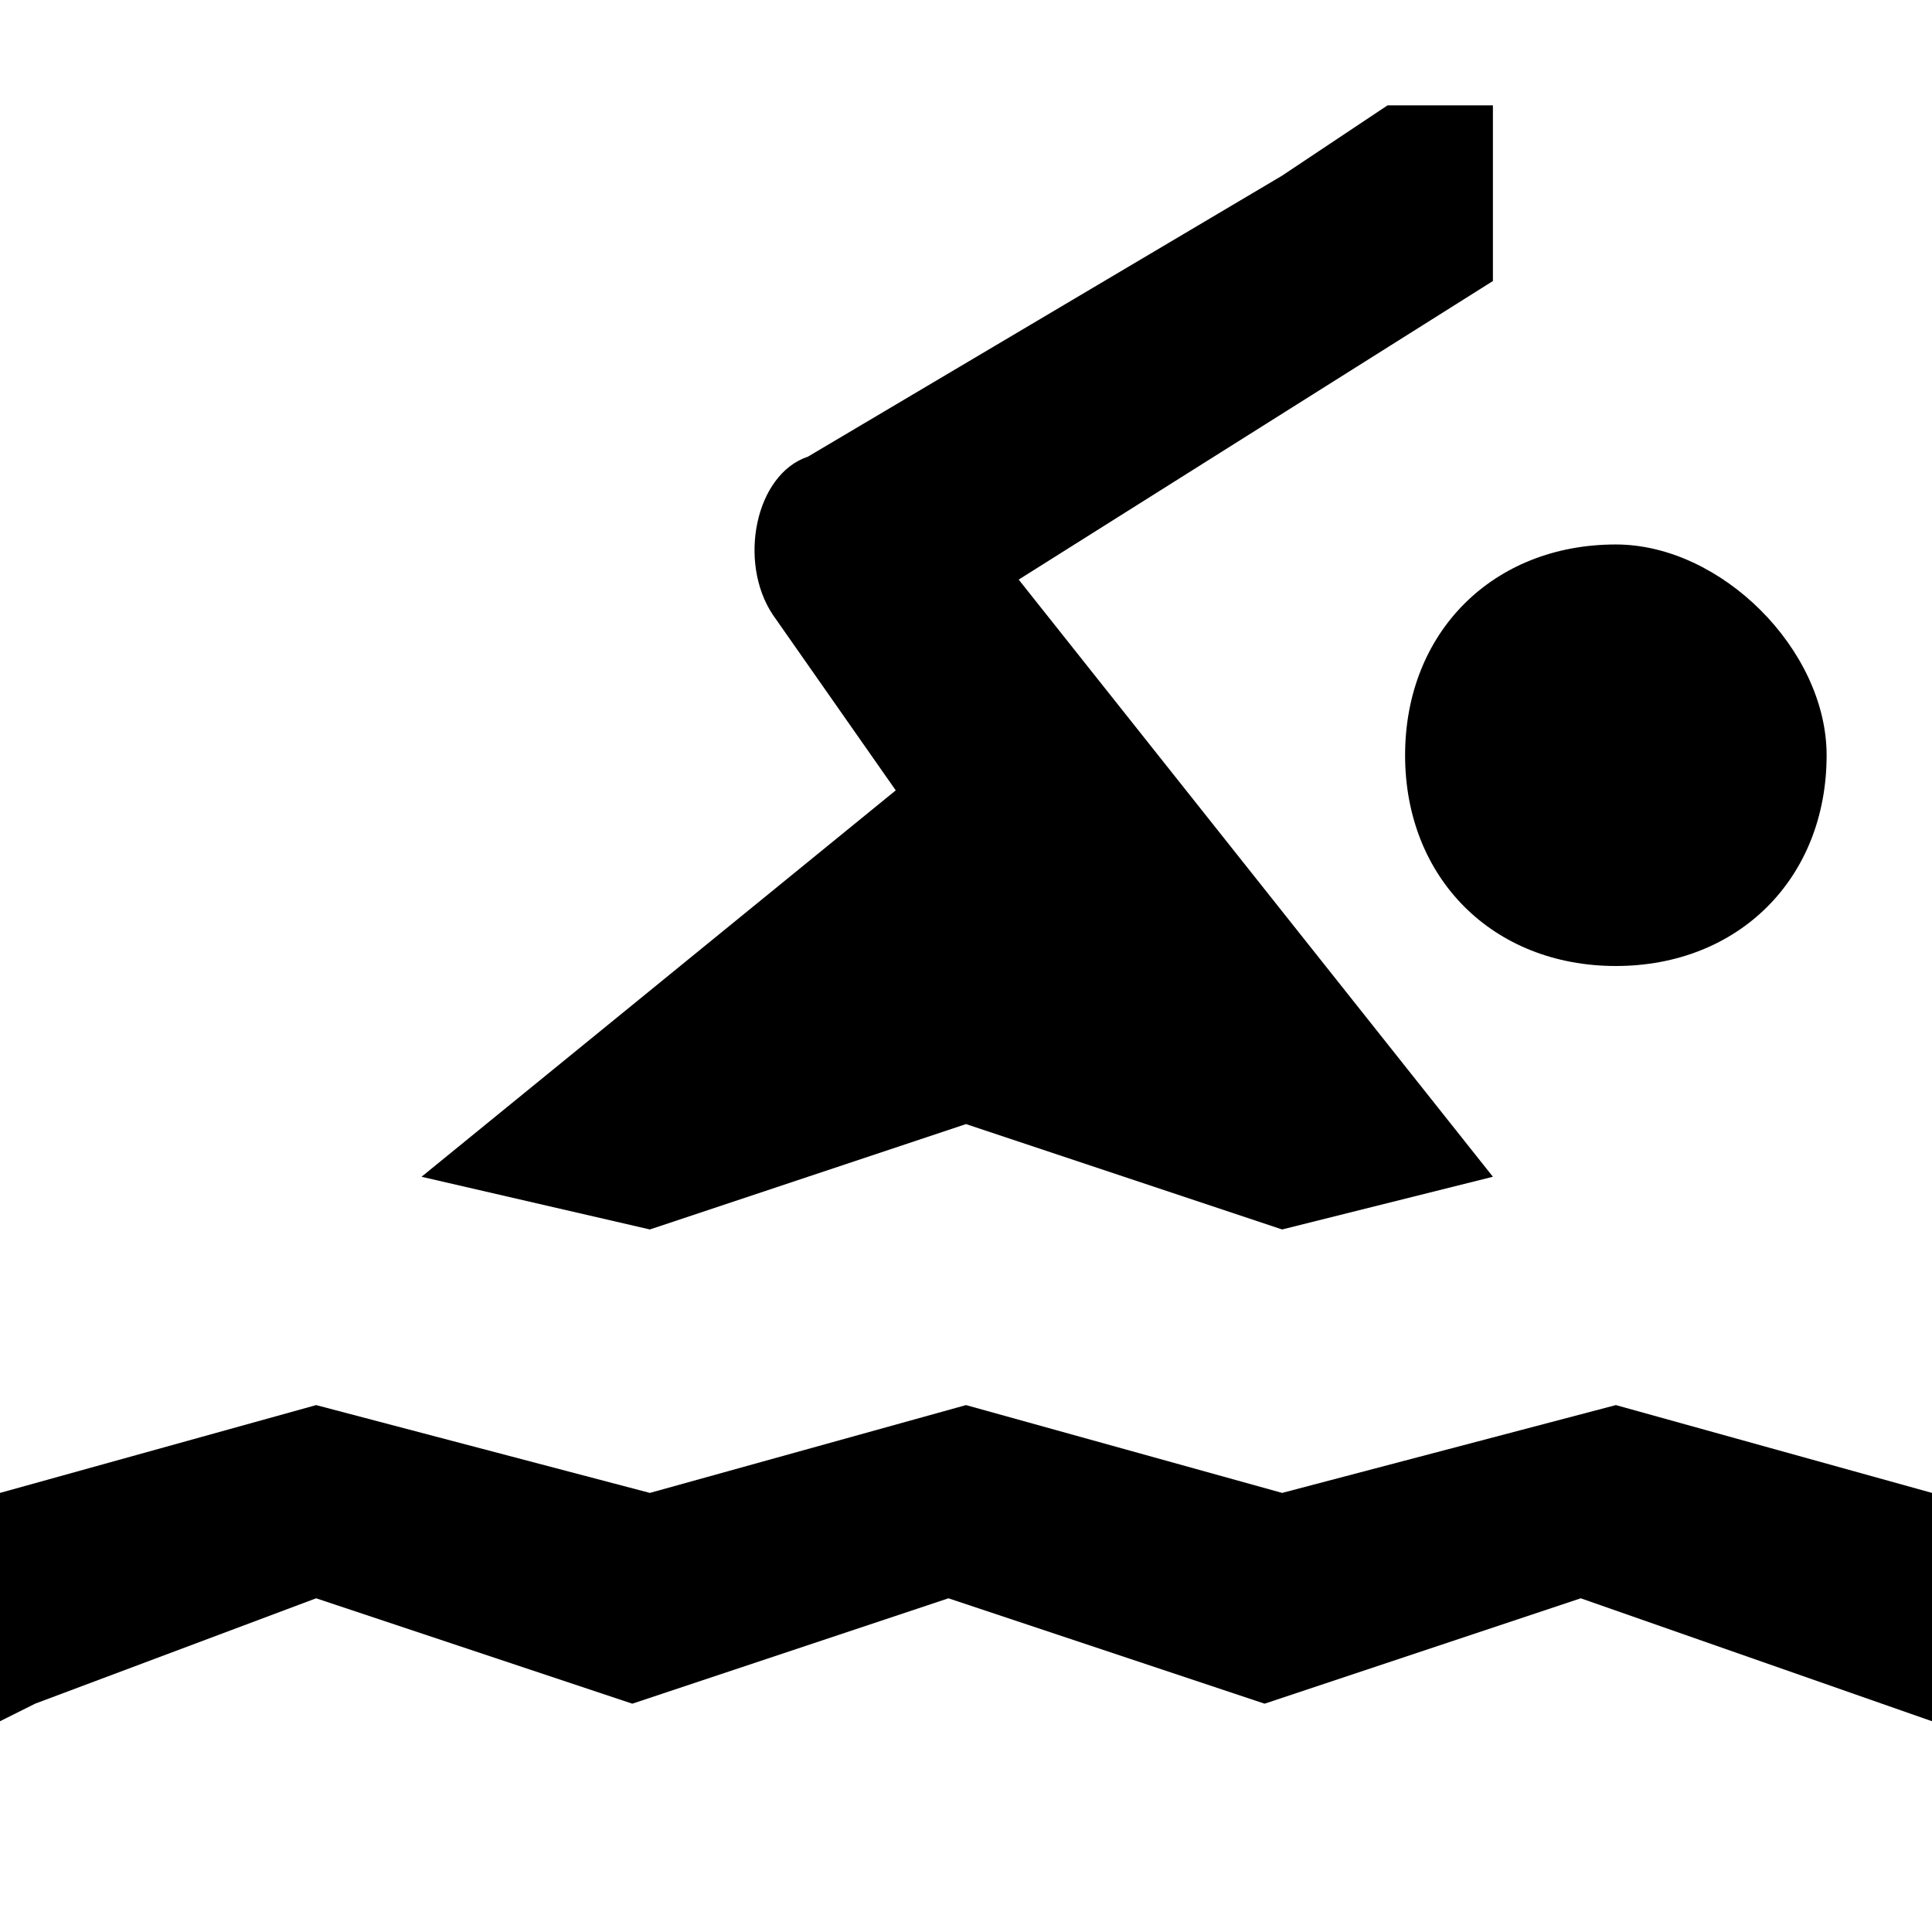
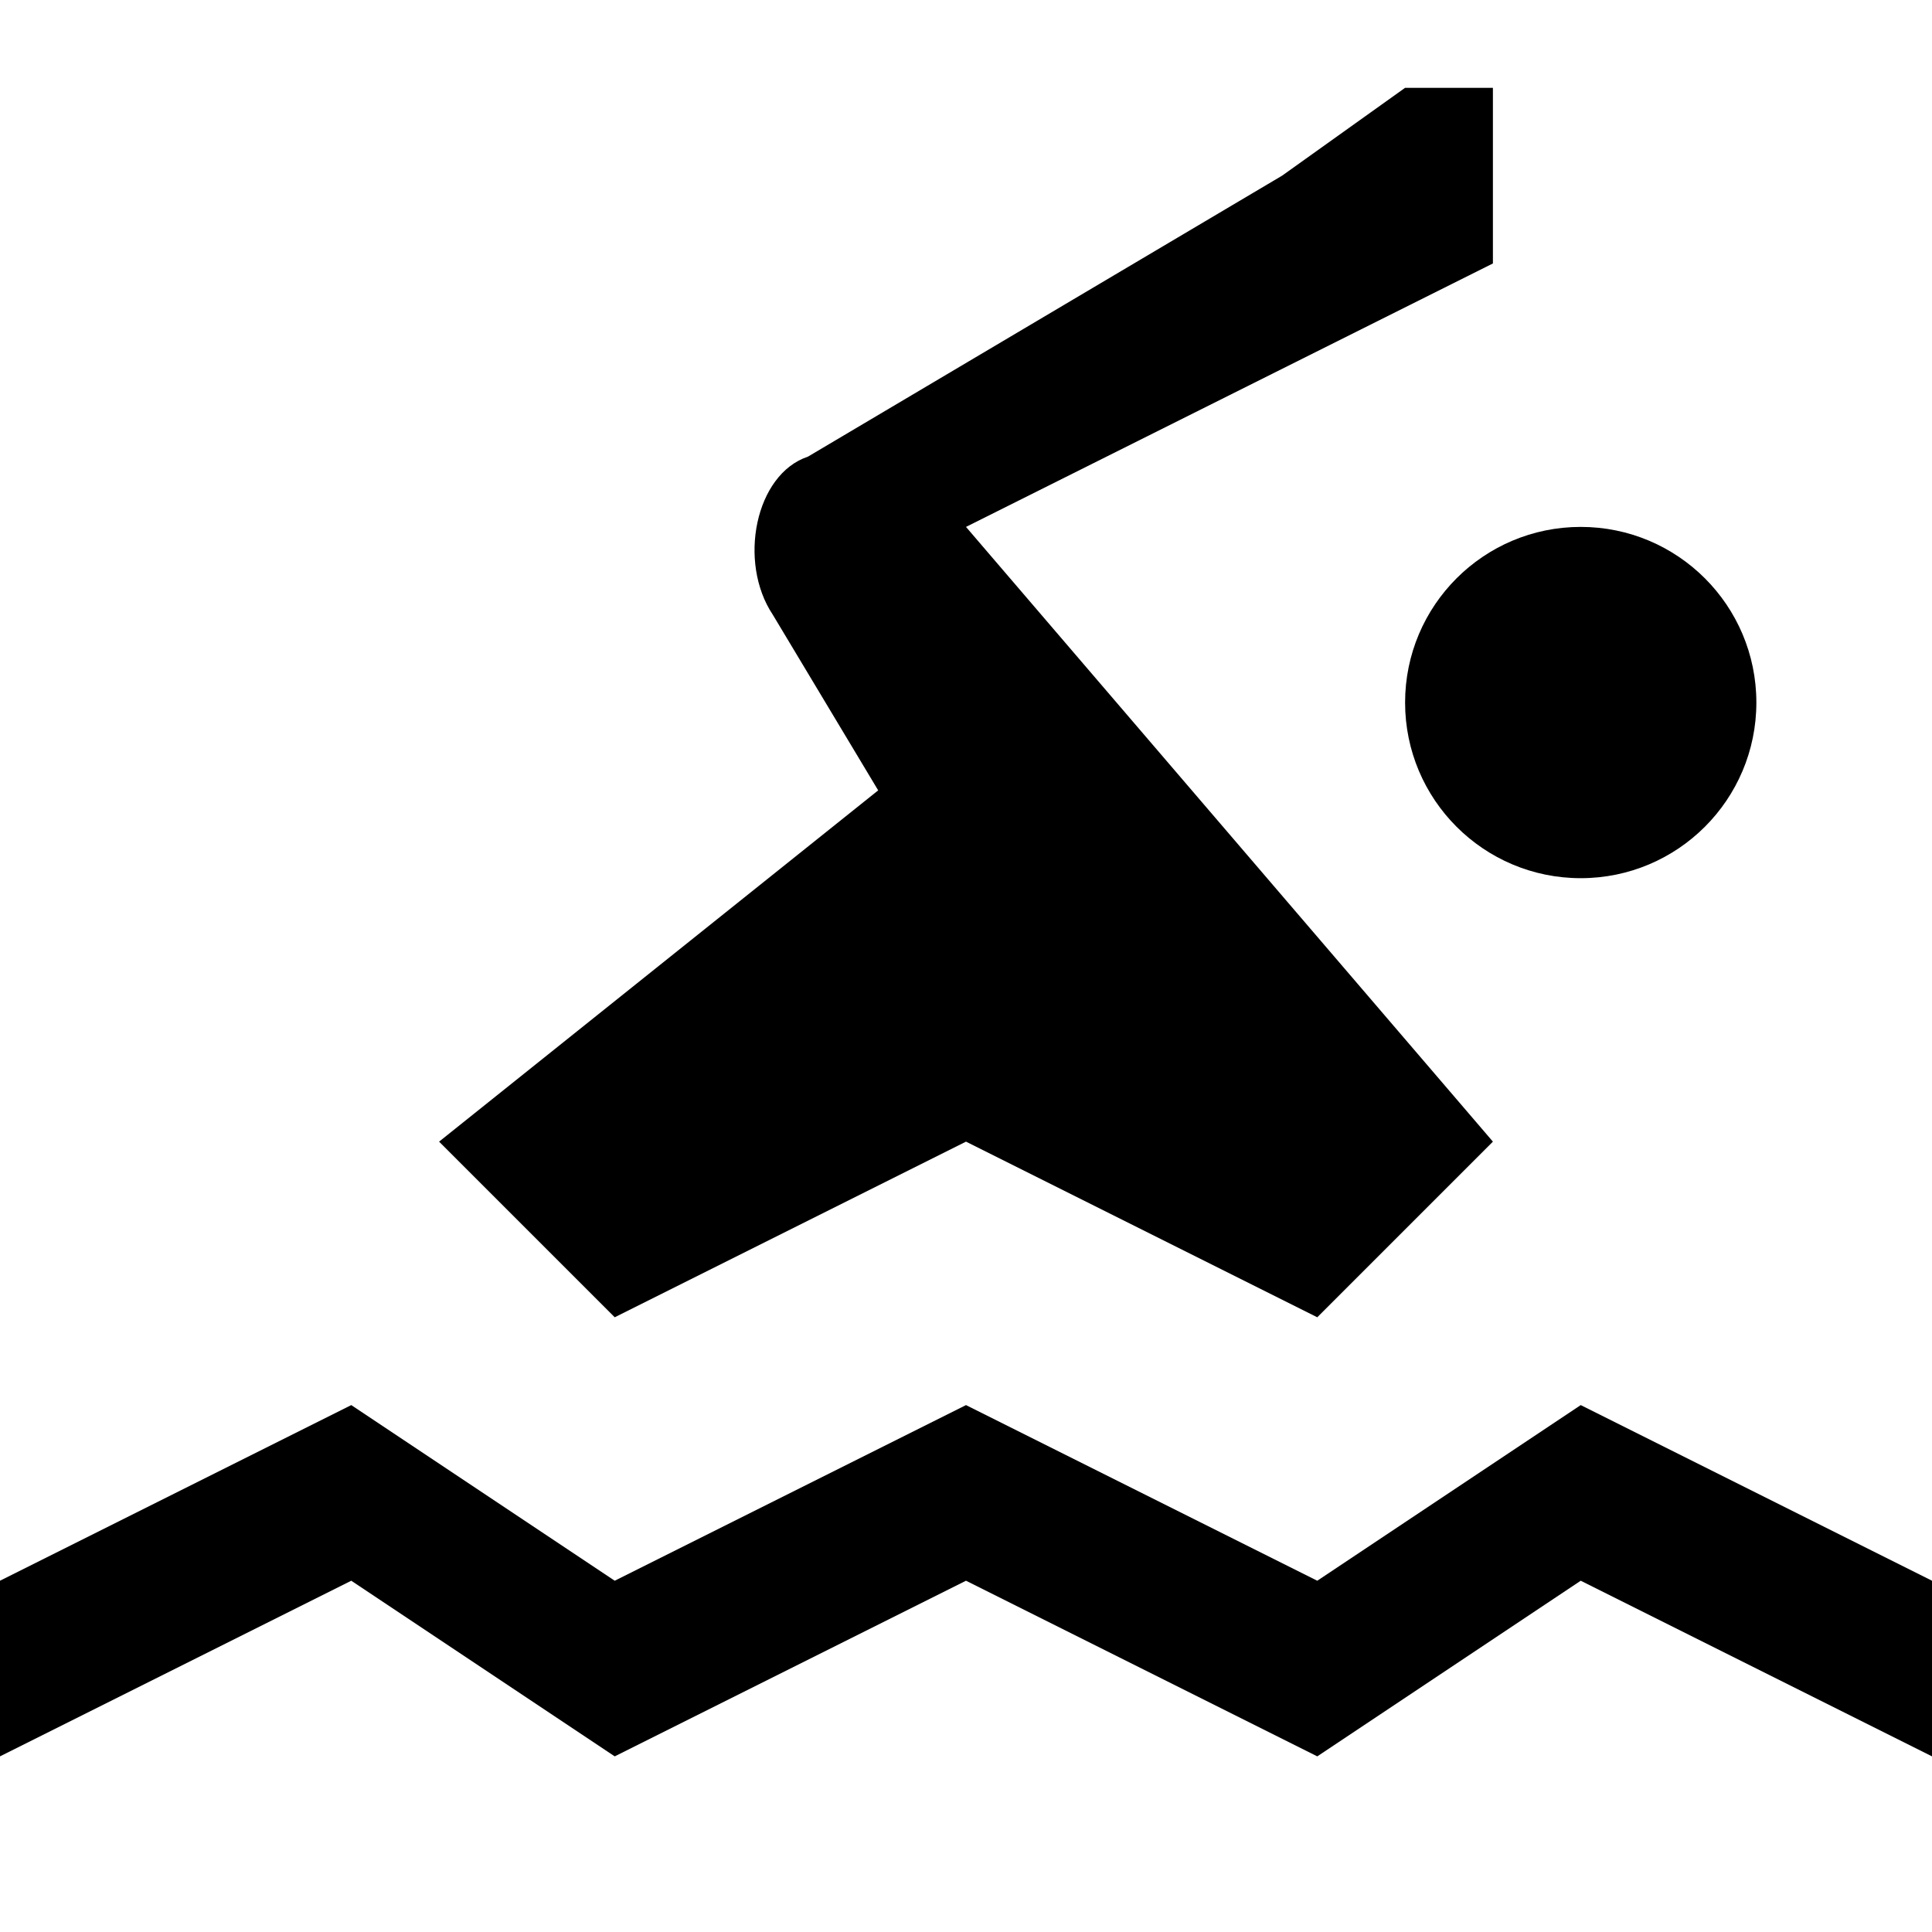
<svg xmlns="http://www.w3.org/2000/svg" version="1.1" id="svg4764" x="0px" y="0px" viewBox="0 0 11 11" enable-background="new 0 0 11 11" xml:space="preserve">
-   <path style="fill:#000000;fill-opacity:1" id="path8421-9-1-0-7" d="M7.9,0.6L7.3,1L4.6,2.6C4.3,2.7,4.2,3.2,4.4,3.5l0.7,1L2.4,6.7  L3.7,7l1.8-0.6L7.3,7l1.2-0.3L5.8,3.3l2.7-1.7l0-1L7.9,0.6z M9.2,3.1c-0.7,0-1.2,0.5-1.2,1.2c0,0.7,0.5,1.2,1.2,1.2s1.2-0.5,1.2-1.2  C10.4,3.7,9.8,3.1,9.2,3.1z M1.8,8L0,8.5v1.3l0.2-0.1l1.6-0.6l1.8,0.6l1.8-0.6l1.8,0.6l1.8-0.6L11,9.8V8.5L9.2,8L7.3,8.5L5.5,8  L3.7,8.5L1.8,8L1.8,8z" />
+   <defs id="defs6" />
+   <path style="fill:#000000;fill-opacity:1" id="path8421-9-1-0-7" d="M 8,0.5 7.3,1 4.6,2.6 C 4.3,2.7 4.2,3.2 4.4,3.5 l 0.6,1 -2.5,2 1,1 2,-1 2,1 1,-1 -3,-3.5 3,-1.5 0,-1 z M 2,8 0,9 l 0,1 2,-1 1.5,1 2,-1 2,1 L 9,9 11,10 11,9 9,8 7.5,9 5.5,8 3.5,9 Z" />
+   <circle style="opacity:1;fill:#000000;fill-opacity:1;stroke:none;stroke-width:1;stroke-linecap:round;stroke-linejoin:miter;stroke-miterlimit:4;stroke-dasharray:none;stroke-dashoffset:0;stroke-opacity:1" id="path3338" cx="9" cy="4" r="1" />
</svg>
